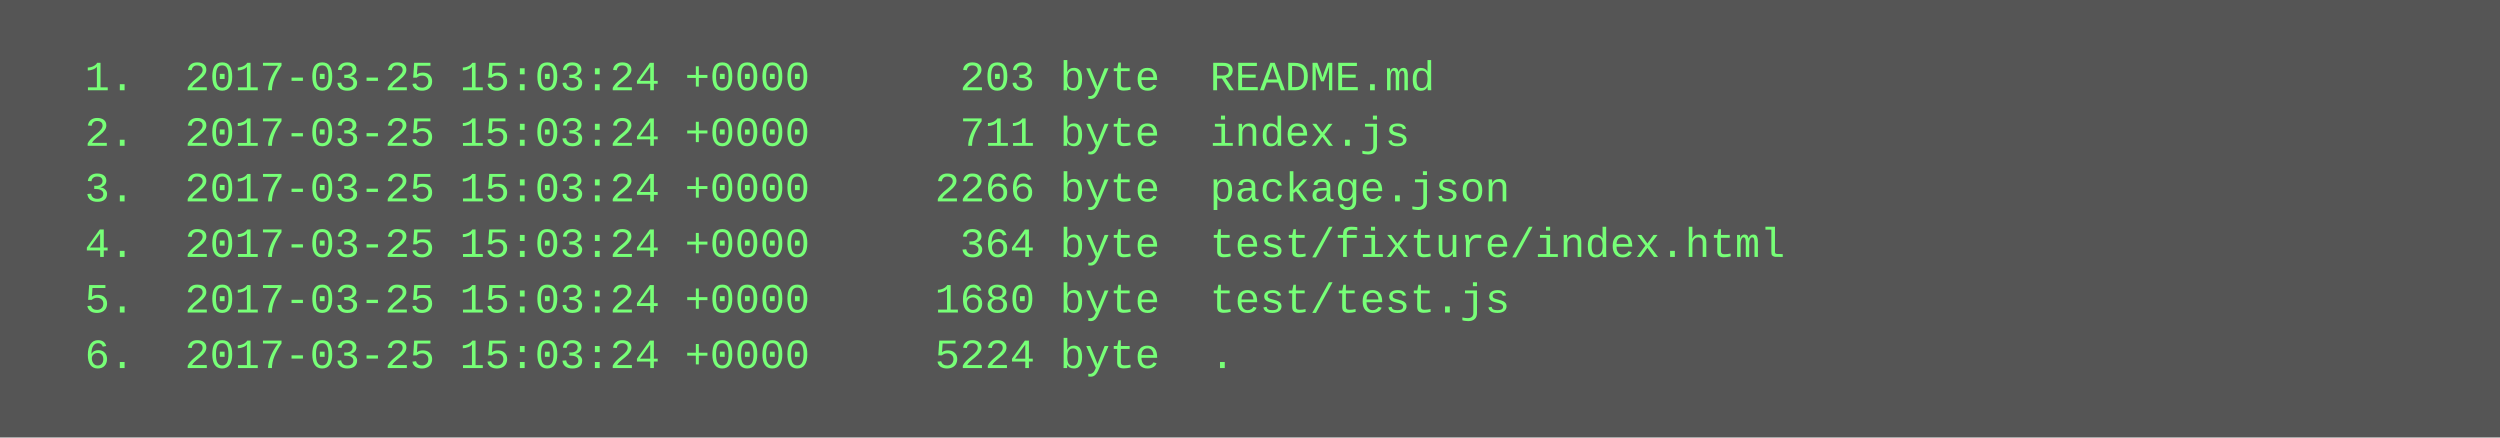
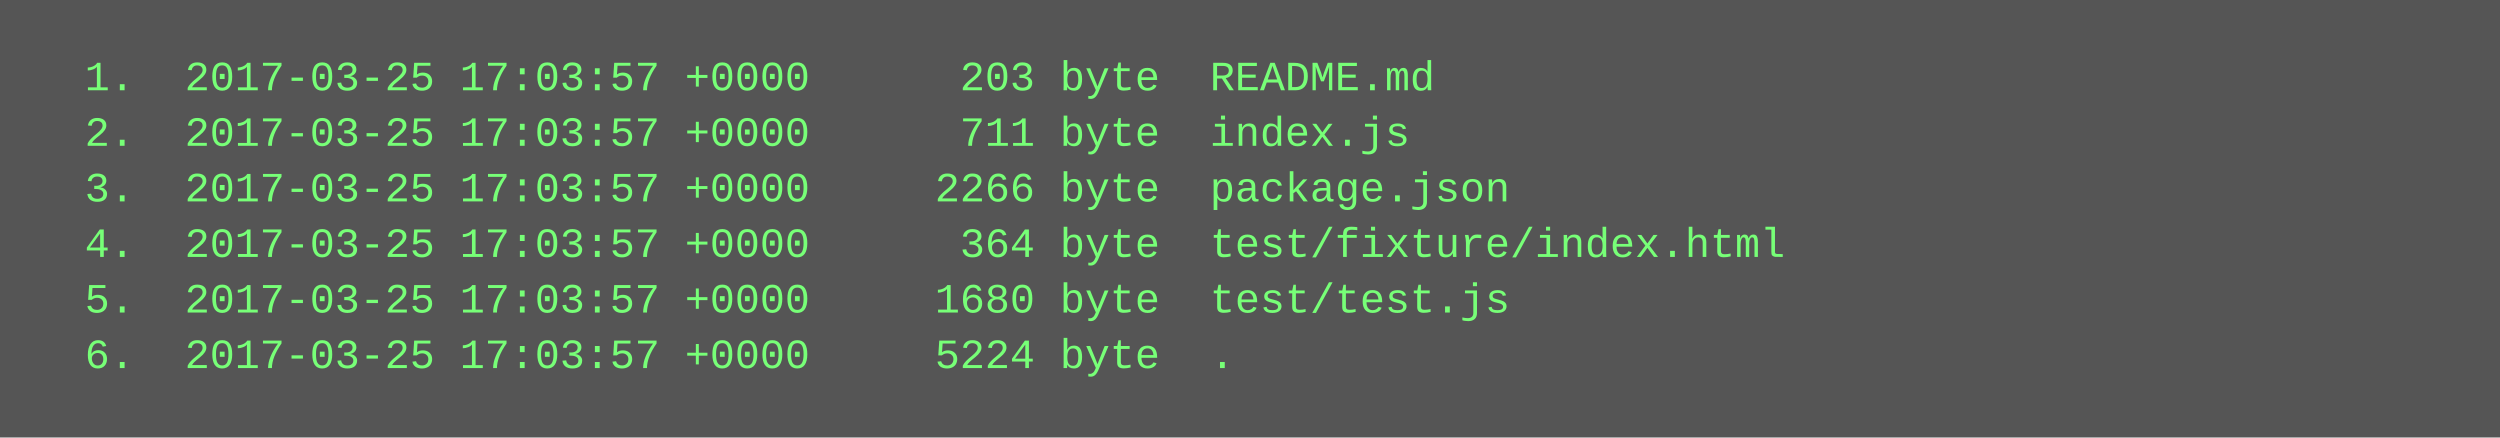
<svg xmlns="http://www.w3.org/2000/svg" height="126" width="720">
  <rect height="126" fill="#555" width="720" />
  <text fill="#7f7" font-family="Courier New" font-size="12" xml:space="preserve">
-     <tspan x="10" y="26">  1.  2017-03-25 15:03:24 +0000      203 byte  README.md</tspan>
-     <tspan x="10" y="42">  2.  2017-03-25 15:03:24 +0000      711 byte  index.js</tspan>
-     <tspan x="10" y="58">  3.  2017-03-25 15:03:24 +0000     2266 byte  package.json</tspan>
-     <tspan x="10" y="74">  4.  2017-03-25 15:03:24 +0000      364 byte  test/fixture/index.html</tspan>
-     <tspan x="10" y="90">  5.  2017-03-25 15:03:24 +0000     1680 byte  test/test.js</tspan>
-     <tspan x="10" y="106">  6.  2017-03-25 15:03:24 +0000     5224 byte  .</tspan>
+     <tspan x="10" y="26">  1.  2017-03-25 17:03:57 +0000      203 byte  README.md</tspan>
+     <tspan x="10" y="42">  2.  2017-03-25 17:03:57 +0000      711 byte  index.js</tspan>
+     <tspan x="10" y="58">  3.  2017-03-25 17:03:57 +0000     2266 byte  package.json</tspan>
+     <tspan x="10" y="74">  4.  2017-03-25 17:03:57 +0000      364 byte  test/fixture/index.html</tspan>
+     <tspan x="10" y="90">  5.  2017-03-25 17:03:57 +0000     1680 byte  test/test.js</tspan>
+     <tspan x="10" y="106">  6.  2017-03-25 17:03:57 +0000     5224 byte  .</tspan>
  </text>
</svg>
